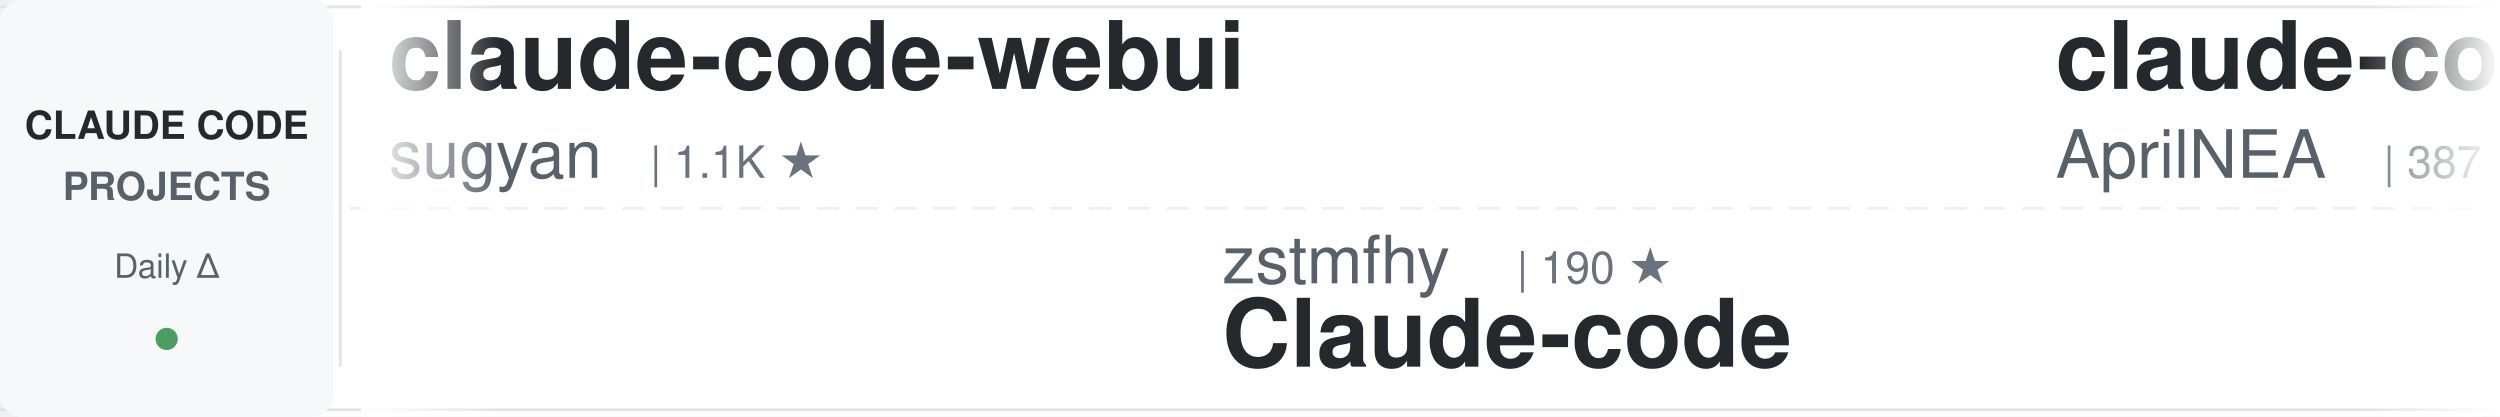
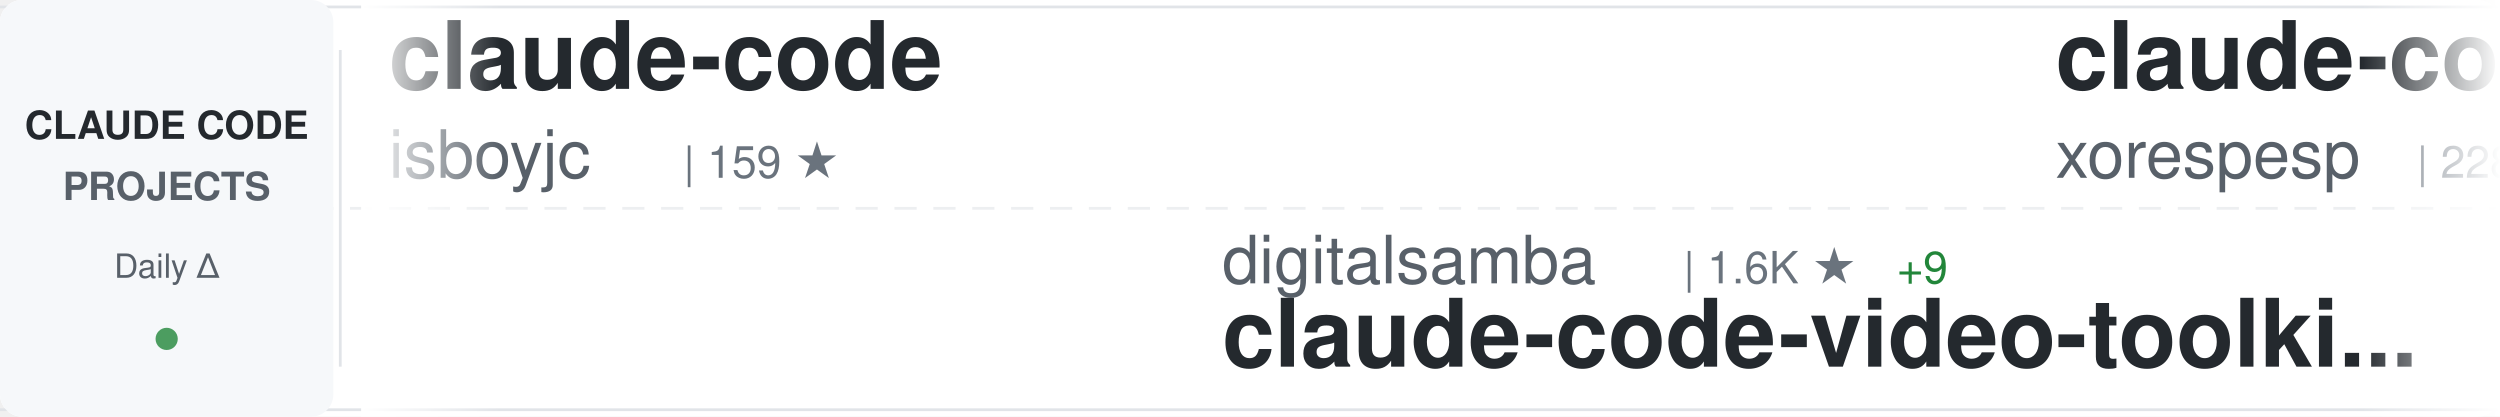
<svg xmlns="http://www.w3.org/2000/svg" width="900" height="150">
  <defs>
    <linearGradient id="awesomeLeftFade" x1="0%" y1="0%" x2="100%" y2="0%">
      <stop offset="0%" style="stop-color:#ffffff;stop-opacity:1" />
      <stop offset="100%" style="stop-color:#ffffff;stop-opacity:0" />
    </linearGradient>
    <linearGradient id="awesomeRightFade" x1="0%" y1="0%" x2="100%" y2="0%">
      <stop offset="0%" style="stop-color:#ffffff;stop-opacity:0" />
      <stop offset="100%" style="stop-color:#ffffff;stop-opacity:1" />
    </linearGradient>
  </defs>
  <rect width="900" height="150" fill="#ffffff" rx="8" />
  <rect x="0" y="2" width="900" height="1" fill="#e1e4e8" />
  <rect x="0" y="147" width="900" height="1" fill="#e1e4e8" />
  <line x1="0" y1="75" x2="900" y2="75" stroke="#e1e4e8" stroke-width="1" stroke-dasharray="8 6" opacity="0.6" />
  <rect x="0" y="0" width="120" height="150" fill="#f6f8fa" rx="8" />
  <text x="60" y="50" font-family="-apple-system, BlinkMacSystemFont, 'Segoe UI', Helvetica, Arial, sans-serif" font-size="14" font-weight="600" fill="#24292e" text-anchor="middle">CLAUDE CODE</text>
  <text x="60" y="72" font-family="-apple-system, BlinkMacSystemFont, 'Segoe UI', Helvetica, Arial, sans-serif" font-size="14" font-weight="600" fill="#586069" text-anchor="middle">PROJECTS</text>
  <text x="60" y="100" font-family="-apple-system, BlinkMacSystemFont, 'Segoe UI', Helvetica, Arial, sans-serif" font-size="12" font-weight="500" fill="#586069" text-anchor="middle">Daily Δ</text>
  <circle cx="60" cy="122" r="4" fill="#22863a" opacity="0.8" />
  <rect x="122" y="18" width="1" height="114" fill="#e1e4e8" />
  <clipPath id="awesomeTickerClip">
    <rect x="130" y="0" width="770" height="150" />
  </clipPath>
  <g clip-path="url(#awesomeTickerClip)">
    <g id="awesomeTickerItems">
      <animateTransform attributeName="transform" attributeType="XML" type="translate" from="0 0" to="-3000 0" dur="54s" repeatCount="indefinite" />
      <g transform="translate(0, 0)">
-         <text x="140" y="32" font-family="-apple-system, BlinkMacSystemFont, 'Segoe UI', Helvetica, Arial, sans-serif" font-size="34" font-weight="600" fill="#24292e">claude-code-webui</text>
-         <text x="140" y="64" font-family="-apple-system, BlinkMacSystemFont, 'Segoe UI', Helvetica, Arial, sans-serif" font-size="24" font-weight="400" fill="#586069">sugyan</text>
-         <text x="234" y="64" font-family="-apple-system, BlinkMacSystemFont, 'Segoe UI', Helvetica, Arial, sans-serif" font-size="16" font-weight="500" fill="#6a737d">| 1.1K ★</text>
+         <text x="140" y="32" font-family="-apple-system, BlinkMacSystemFont, 'Segoe UI', Helvetica, Arial, sans-serif" font-size="34" font-weight="600" fill="#24292e">claude-code</text>
+         <text x="140" y="64" font-family="-apple-system, BlinkMacSystemFont, 'Segoe UI', Helvetica, Arial, sans-serif" font-size="24" font-weight="400" fill="#586069">isboyjc</text>
+         <text x="246" y="64" font-family="-apple-system, BlinkMacSystemFont, 'Segoe UI', Helvetica, Arial, sans-serif" font-size="16" font-weight="500" fill="#6a737d">| 159 ★</text>
      </g>
      <g transform="translate(300, 0)">
-         <text x="140" y="102" font-family="-apple-system, BlinkMacSystemFont, 'Segoe UI', Helvetica, Arial, sans-serif" font-size="24" font-weight="400" fill="#586069">zstmfhy</text>
-         <text x="246" y="102" font-family="-apple-system, BlinkMacSystemFont, 'Segoe UI', Helvetica, Arial, sans-serif" font-size="16" font-weight="500" fill="#6a737d">| 190 ★</text>
-         <text x="140" y="132" font-family="-apple-system, BlinkMacSystemFont, 'Segoe UI', Helvetica, Arial, sans-serif" font-size="34" font-weight="600" fill="#24292e">Claude-code</text>
+         <text x="140" y="102" font-family="-apple-system, BlinkMacSystemFont, 'Segoe UI', Helvetica, Arial, sans-serif" font-size="24" font-weight="400" fill="#586069">digitalsamba</text>
+         <text x="306" y="102" font-family="-apple-system, BlinkMacSystemFont, 'Segoe UI', Helvetica, Arial, sans-serif" font-size="16" font-weight="500" fill="#6a737d">| 1.6K ★</text>
+         <text x="383" y="102" font-family="-apple-system, BlinkMacSystemFont, 'Segoe UI', Helvetica, Arial, sans-serif" font-size="16" font-weight="500" fill="#22863a"> +9</text>
+         <text x="140" y="132" font-family="-apple-system, BlinkMacSystemFont, 'Segoe UI', Helvetica, Arial, sans-serif" font-size="34" font-weight="600" fill="#24292e">claude-code-video-toolki...</text>
      </g>
      <g transform="translate(600, 0)">
-         <text x="140" y="32" font-family="-apple-system, BlinkMacSystemFont, 'Segoe UI', Helvetica, Arial, sans-serif" font-size="34" font-weight="600" fill="#24292e">claude-code-source</text>
-         <text x="140" y="64" font-family="-apple-system, BlinkMacSystemFont, 'Segoe UI', Helvetica, Arial, sans-serif" font-size="24" font-weight="400" fill="#586069">AprilNEA</text>
-         <text x="258" y="64" font-family="-apple-system, BlinkMacSystemFont, 'Segoe UI', Helvetica, Arial, sans-serif" font-size="16" font-weight="500" fill="#6a737d">| 387 ★</text>
+         <text x="140" y="32" font-family="-apple-system, BlinkMacSystemFont, 'Segoe UI', Helvetica, Arial, sans-serif" font-size="34" font-weight="600" fill="#24292e">claude-code</text>
+         <text x="140" y="64" font-family="-apple-system, BlinkMacSystemFont, 'Segoe UI', Helvetica, Arial, sans-serif" font-size="24" font-weight="400" fill="#586069">xorespesp</text>
+         <text x="270" y="64" font-family="-apple-system, BlinkMacSystemFont, 'Segoe UI', Helvetica, Arial, sans-serif" font-size="16" font-weight="500" fill="#6a737d">| 228 ★</text>
      </g>
      <g transform="translate(900, 0)">
-         <text x="140" y="102" font-family="-apple-system, BlinkMacSystemFont, 'Segoe UI', Helvetica, Arial, sans-serif" font-size="24" font-weight="400" fill="#586069">shareAI-lab</text>
-         <text x="294" y="102" font-family="-apple-system, BlinkMacSystemFont, 'Segoe UI', Helvetica, Arial, sans-serif" font-size="16" font-weight="500" fill="#6a737d">| 69.0K ★</text>
-         <text x="380" y="102" font-family="-apple-system, BlinkMacSystemFont, 'Segoe UI', Helvetica, Arial, sans-serif" font-size="16" font-weight="500" fill="#22863a"> +200</text>
-         <text x="140" y="132" font-family="-apple-system, BlinkMacSystemFont, 'Segoe UI', Helvetica, Arial, sans-serif" font-size="34" font-weight="600" fill="#24292e">learn-claude-code</text>
+         <text x="140" y="102" font-family="-apple-system, BlinkMacSystemFont, 'Segoe UI', Helvetica, Arial, sans-serif" font-size="24" font-weight="400" fill="#586069">anthropics</text>
+         <text x="282" y="102" font-family="-apple-system, BlinkMacSystemFont, 'Segoe UI', Helvetica, Arial, sans-serif" font-size="16" font-weight="500" fill="#6a737d">| 156.6K ★</text>
+         <text x="377" y="102" font-family="-apple-system, BlinkMacSystemFont, 'Segoe UI', Helvetica, Arial, sans-serif" font-size="16" font-weight="500" fill="#22863a"> +426</text>
+         <text x="140" y="132" font-family="-apple-system, BlinkMacSystemFont, 'Segoe UI', Helvetica, Arial, sans-serif" font-size="34" font-weight="600" fill="#24292e">skills</text>
      </g>
      <g transform="translate(1200, 0)">
-         <text x="140" y="32" font-family="-apple-system, BlinkMacSystemFont, 'Segoe UI', Helvetica, Arial, sans-serif" font-size="34" font-weight="600" fill="#24292e">skills</text>
-         <text x="140" y="64" font-family="-apple-system, BlinkMacSystemFont, 'Segoe UI', Helvetica, Arial, sans-serif" font-size="24" font-weight="400" fill="#586069">anthropics</text>
-         <text x="282" y="64" font-family="-apple-system, BlinkMacSystemFont, 'Segoe UI', Helvetica, Arial, sans-serif" font-size="16" font-weight="500" fill="#6a737d">| 156.6K ★</text>
-         <text x="377" y="64" font-family="-apple-system, BlinkMacSystemFont, 'Segoe UI', Helvetica, Arial, sans-serif" font-size="16" font-weight="500" fill="#22863a"> +447</text>
+         <text x="140" y="32" font-family="-apple-system, BlinkMacSystemFont, 'Segoe UI', Helvetica, Arial, sans-serif" font-size="34" font-weight="600" fill="#24292e">claude-code-local</text>
+         <text x="140" y="64" font-family="-apple-system, BlinkMacSystemFont, 'Segoe UI', Helvetica, Arial, sans-serif" font-size="24" font-weight="400" fill="#586069">nicedreamzapp</text>
+         <text x="318" y="64" font-family="-apple-system, BlinkMacSystemFont, 'Segoe UI', Helvetica, Arial, sans-serif" font-size="16" font-weight="500" fill="#6a737d">| 2.9K ★</text>
+         <text x="395" y="64" font-family="-apple-system, BlinkMacSystemFont, 'Segoe UI', Helvetica, Arial, sans-serif" font-size="16" font-weight="500" fill="#22863a"> +3</text>
      </g>
      <g transform="translate(1500, 0)">
-         <text x="140" y="102" font-family="-apple-system, BlinkMacSystemFont, 'Segoe UI', Helvetica, Arial, sans-serif" font-size="24" font-weight="400" fill="#586069">claude-code-best</text>
-         <text x="354" y="102" font-family="-apple-system, BlinkMacSystemFont, 'Segoe UI', Helvetica, Arial, sans-serif" font-size="16" font-weight="500" fill="#6a737d">| 20.5K ★</text>
-         <text x="440" y="102" font-family="-apple-system, BlinkMacSystemFont, 'Segoe UI', Helvetica, Arial, sans-serif" font-size="16" font-weight="500" fill="#22863a"> +56</text>
-         <text x="140" y="132" font-family="-apple-system, BlinkMacSystemFont, 'Segoe UI', Helvetica, Arial, sans-serif" font-size="34" font-weight="600" fill="#24292e">claude-code</text>
+         <text x="140" y="102" font-family="-apple-system, BlinkMacSystemFont, 'Segoe UI', Helvetica, Arial, sans-serif" font-size="24" font-weight="400" fill="#586069">Hyper66666</text>
+         <text x="282" y="102" font-family="-apple-system, BlinkMacSystemFont, 'Segoe UI', Helvetica, Arial, sans-serif" font-size="16" font-weight="500" fill="#6a737d">| 216 ★</text>
+         <text x="140" y="132" font-family="-apple-system, BlinkMacSystemFont, 'Segoe UI', Helvetica, Arial, sans-serif" font-size="34" font-weight="600" fill="#24292e">claude-code-sourcemap</text>
      </g>
      <g transform="translate(1800, 0)">
-         <text x="140" y="32" font-family="-apple-system, BlinkMacSystemFont, 'Segoe UI', Helvetica, Arial, sans-serif" font-size="34" font-weight="600" fill="#24292e">edmunds-claude-code</text>
-         <text x="140" y="64" font-family="-apple-system, BlinkMacSystemFont, 'Segoe UI', Helvetica, Arial, sans-serif" font-size="24" font-weight="400" fill="#586069">edmund-io</text>
-         <text x="270" y="64" font-family="-apple-system, BlinkMacSystemFont, 'Segoe UI', Helvetica, Arial, sans-serif" font-size="16" font-weight="500" fill="#6a737d">| 1.5K ★</text>
-         <text x="347" y="64" font-family="-apple-system, BlinkMacSystemFont, 'Segoe UI', Helvetica, Arial, sans-serif" font-size="16" font-weight="500" fill="#22863a"> +1</text>
+         <text x="140" y="32" font-family="-apple-system, BlinkMacSystemFont, 'Segoe UI', Helvetica, Arial, sans-serif" font-size="34" font-weight="600" fill="#24292e">Claude-Code-Usage-Monito...</text>
+         <text x="140" y="64" font-family="-apple-system, BlinkMacSystemFont, 'Segoe UI', Helvetica, Arial, sans-serif" font-size="24" font-weight="400" fill="#586069">Maciek-roboblog</text>
+         <text x="342" y="64" font-family="-apple-system, BlinkMacSystemFont, 'Segoe UI', Helvetica, Arial, sans-serif" font-size="16" font-weight="500" fill="#6a737d">| 8.3K ★</text>
+         <text x="419" y="64" font-family="-apple-system, BlinkMacSystemFont, 'Segoe UI', Helvetica, Arial, sans-serif" font-size="16" font-weight="500" fill="#22863a"> +14</text>
      </g>
      <g transform="translate(2100, 0)">
-         <text x="140" y="102" font-family="-apple-system, BlinkMacSystemFont, 'Segoe UI', Helvetica, Arial, sans-serif" font-size="24" font-weight="400" fill="#586069">affaan-m</text>
-         <text x="258" y="102" font-family="-apple-system, BlinkMacSystemFont, 'Segoe UI', Helvetica, Arial, sans-serif" font-size="16" font-weight="500" fill="#6a737d">| 223.4K ★</text>
-         <text x="353" y="102" font-family="-apple-system, BlinkMacSystemFont, 'Segoe UI', Helvetica, Arial, sans-serif" font-size="16" font-weight="500" fill="#22863a"> +504</text>
-         <text x="140" y="132" font-family="-apple-system, BlinkMacSystemFont, 'Segoe UI', Helvetica, Arial, sans-serif" font-size="34" font-weight="600" fill="#24292e">ECC</text>
+         <text x="140" y="102" font-family="-apple-system, BlinkMacSystemFont, 'Segoe UI', Helvetica, Arial, sans-serif" font-size="24" font-weight="400" fill="#586069">777genius</text>
+         <text x="270" y="102" font-family="-apple-system, BlinkMacSystemFont, 'Segoe UI', Helvetica, Arial, sans-serif" font-size="16" font-weight="500" fill="#6a737d">| 916 ★</text>
+         <text x="140" y="132" font-family="-apple-system, BlinkMacSystemFont, 'Segoe UI', Helvetica, Arial, sans-serif" font-size="34" font-weight="600" fill="#24292e">claude-code-source-code</text>
      </g>
      <g transform="translate(2400, 0)">
-         <text x="140" y="32" font-family="-apple-system, BlinkMacSystemFont, 'Segoe UI', Helvetica, Arial, sans-serif" font-size="34" font-weight="600" fill="#24292e">claude-code-hub</text>
-         <text x="140" y="64" font-family="-apple-system, BlinkMacSystemFont, 'Segoe UI', Helvetica, Arial, sans-serif" font-size="24" font-weight="400" fill="#586069">ding113</text>
-         <text x="246" y="64" font-family="-apple-system, BlinkMacSystemFont, 'Segoe UI', Helvetica, Arial, sans-serif" font-size="16" font-weight="500" fill="#6a737d">| 3.2K ★</text>
-         <text x="323" y="64" font-family="-apple-system, BlinkMacSystemFont, 'Segoe UI', Helvetica, Arial, sans-serif" font-size="16" font-weight="500" fill="#22863a"> +6</text>
+         <text x="140" y="32" font-family="-apple-system, BlinkMacSystemFont, 'Segoe UI', Helvetica, Arial, sans-serif" font-size="34" font-weight="600" fill="#24292e">claude-code-security-rev...</text>
+         <text x="140" y="64" font-family="-apple-system, BlinkMacSystemFont, 'Segoe UI', Helvetica, Arial, sans-serif" font-size="24" font-weight="400" fill="#586069">anthropics</text>
+         <text x="282" y="64" font-family="-apple-system, BlinkMacSystemFont, 'Segoe UI', Helvetica, Arial, sans-serif" font-size="16" font-weight="500" fill="#6a737d">| 5.4K ★</text>
+         <text x="359" y="64" font-family="-apple-system, BlinkMacSystemFont, 'Segoe UI', Helvetica, Arial, sans-serif" font-size="16" font-weight="500" fill="#22863a"> +14</text>
      </g>
      <g transform="translate(2700, 0)">
-         <text x="140" y="102" font-family="-apple-system, BlinkMacSystemFont, 'Segoe UI', Helvetica, Arial, sans-serif" font-size="24" font-weight="400" fill="#586069">isboyjc</text>
-         <text x="246" y="102" font-family="-apple-system, BlinkMacSystemFont, 'Segoe UI', Helvetica, Arial, sans-serif" font-size="16" font-weight="500" fill="#6a737d">| 159 ★</text>
-         <text x="140" y="132" font-family="-apple-system, BlinkMacSystemFont, 'Segoe UI', Helvetica, Arial, sans-serif" font-size="34" font-weight="600" fill="#24292e">claude-code</text>
+         <text x="140" y="102" font-family="-apple-system, BlinkMacSystemFont, 'Segoe UI', Helvetica, Arial, sans-serif" font-size="24" font-weight="400" fill="#586069">SeemSeam</text>
+         <text x="258" y="102" font-family="-apple-system, BlinkMacSystemFont, 'Segoe UI', Helvetica, Arial, sans-serif" font-size="16" font-weight="500" fill="#6a737d">| 3.1K ★</text>
+         <text x="335" y="102" font-family="-apple-system, BlinkMacSystemFont, 'Segoe UI', Helvetica, Arial, sans-serif" font-size="16" font-weight="500" fill="#22863a"> +16</text>
+         <text x="140" y="132" font-family="-apple-system, BlinkMacSystemFont, 'Segoe UI', Helvetica, Arial, sans-serif" font-size="34" font-weight="600" fill="#24292e">claude_codex_bridge</text>
      </g>
      <g transform="translate(3000, 0)">
-         <text x="140" y="32" font-family="-apple-system, BlinkMacSystemFont, 'Segoe UI', Helvetica, Arial, sans-serif" font-size="34" font-weight="600" fill="#24292e">claude-code-webui</text>
-         <text x="140" y="64" font-family="-apple-system, BlinkMacSystemFont, 'Segoe UI', Helvetica, Arial, sans-serif" font-size="24" font-weight="400" fill="#586069">sugyan</text>
-         <text x="234" y="64" font-family="-apple-system, BlinkMacSystemFont, 'Segoe UI', Helvetica, Arial, sans-serif" font-size="16" font-weight="500" fill="#6a737d">| 1.1K ★</text>
+         <text x="140" y="32" font-family="-apple-system, BlinkMacSystemFont, 'Segoe UI', Helvetica, Arial, sans-serif" font-size="34" font-weight="600" fill="#24292e">claude-code</text>
+         <text x="140" y="64" font-family="-apple-system, BlinkMacSystemFont, 'Segoe UI', Helvetica, Arial, sans-serif" font-size="24" font-weight="400" fill="#586069">isboyjc</text>
+         <text x="246" y="64" font-family="-apple-system, BlinkMacSystemFont, 'Segoe UI', Helvetica, Arial, sans-serif" font-size="16" font-weight="500" fill="#6a737d">| 159 ★</text>
      </g>
      <g transform="translate(3300, 0)">
-         <text x="140" y="102" font-family="-apple-system, BlinkMacSystemFont, 'Segoe UI', Helvetica, Arial, sans-serif" font-size="24" font-weight="400" fill="#586069">zstmfhy</text>
-         <text x="246" y="102" font-family="-apple-system, BlinkMacSystemFont, 'Segoe UI', Helvetica, Arial, sans-serif" font-size="16" font-weight="500" fill="#6a737d">| 190 ★</text>
-         <text x="140" y="132" font-family="-apple-system, BlinkMacSystemFont, 'Segoe UI', Helvetica, Arial, sans-serif" font-size="34" font-weight="600" fill="#24292e">Claude-code</text>
+         <text x="140" y="102" font-family="-apple-system, BlinkMacSystemFont, 'Segoe UI', Helvetica, Arial, sans-serif" font-size="24" font-weight="400" fill="#586069">digitalsamba</text>
+         <text x="306" y="102" font-family="-apple-system, BlinkMacSystemFont, 'Segoe UI', Helvetica, Arial, sans-serif" font-size="16" font-weight="500" fill="#6a737d">| 1.6K ★</text>
+         <text x="383" y="102" font-family="-apple-system, BlinkMacSystemFont, 'Segoe UI', Helvetica, Arial, sans-serif" font-size="16" font-weight="500" fill="#22863a"> +9</text>
+         <text x="140" y="132" font-family="-apple-system, BlinkMacSystemFont, 'Segoe UI', Helvetica, Arial, sans-serif" font-size="34" font-weight="600" fill="#24292e">claude-code-video-toolki...</text>
      </g>
      <g transform="translate(3600, 0)">
-         <text x="140" y="32" font-family="-apple-system, BlinkMacSystemFont, 'Segoe UI', Helvetica, Arial, sans-serif" font-size="34" font-weight="600" fill="#24292e">claude-code-source</text>
-         <text x="140" y="64" font-family="-apple-system, BlinkMacSystemFont, 'Segoe UI', Helvetica, Arial, sans-serif" font-size="24" font-weight="400" fill="#586069">AprilNEA</text>
-         <text x="258" y="64" font-family="-apple-system, BlinkMacSystemFont, 'Segoe UI', Helvetica, Arial, sans-serif" font-size="16" font-weight="500" fill="#6a737d">| 387 ★</text>
+         <text x="140" y="32" font-family="-apple-system, BlinkMacSystemFont, 'Segoe UI', Helvetica, Arial, sans-serif" font-size="34" font-weight="600" fill="#24292e">claude-code</text>
+         <text x="140" y="64" font-family="-apple-system, BlinkMacSystemFont, 'Segoe UI', Helvetica, Arial, sans-serif" font-size="24" font-weight="400" fill="#586069">xorespesp</text>
+         <text x="270" y="64" font-family="-apple-system, BlinkMacSystemFont, 'Segoe UI', Helvetica, Arial, sans-serif" font-size="16" font-weight="500" fill="#6a737d">| 228 ★</text>
      </g>
      <g transform="translate(3900, 0)">
-         <text x="140" y="102" font-family="-apple-system, BlinkMacSystemFont, 'Segoe UI', Helvetica, Arial, sans-serif" font-size="24" font-weight="400" fill="#586069">shareAI-lab</text>
-         <text x="294" y="102" font-family="-apple-system, BlinkMacSystemFont, 'Segoe UI', Helvetica, Arial, sans-serif" font-size="16" font-weight="500" fill="#6a737d">| 69.0K ★</text>
-         <text x="380" y="102" font-family="-apple-system, BlinkMacSystemFont, 'Segoe UI', Helvetica, Arial, sans-serif" font-size="16" font-weight="500" fill="#22863a"> +200</text>
-         <text x="140" y="132" font-family="-apple-system, BlinkMacSystemFont, 'Segoe UI', Helvetica, Arial, sans-serif" font-size="34" font-weight="600" fill="#24292e">learn-claude-code</text>
+         <text x="140" y="102" font-family="-apple-system, BlinkMacSystemFont, 'Segoe UI', Helvetica, Arial, sans-serif" font-size="24" font-weight="400" fill="#586069">anthropics</text>
+         <text x="282" y="102" font-family="-apple-system, BlinkMacSystemFont, 'Segoe UI', Helvetica, Arial, sans-serif" font-size="16" font-weight="500" fill="#6a737d">| 156.6K ★</text>
+         <text x="377" y="102" font-family="-apple-system, BlinkMacSystemFont, 'Segoe UI', Helvetica, Arial, sans-serif" font-size="16" font-weight="500" fill="#22863a"> +426</text>
+         <text x="140" y="132" font-family="-apple-system, BlinkMacSystemFont, 'Segoe UI', Helvetica, Arial, sans-serif" font-size="34" font-weight="600" fill="#24292e">skills</text>
      </g>
    </g>
  </g>
  <rect x="130" y="0" width="50" height="150" fill="url(#awesomeLeftFade)" />
  <rect x="850" y="0" width="50" height="150" fill="url(#awesomeRightFade)" />
</svg>
